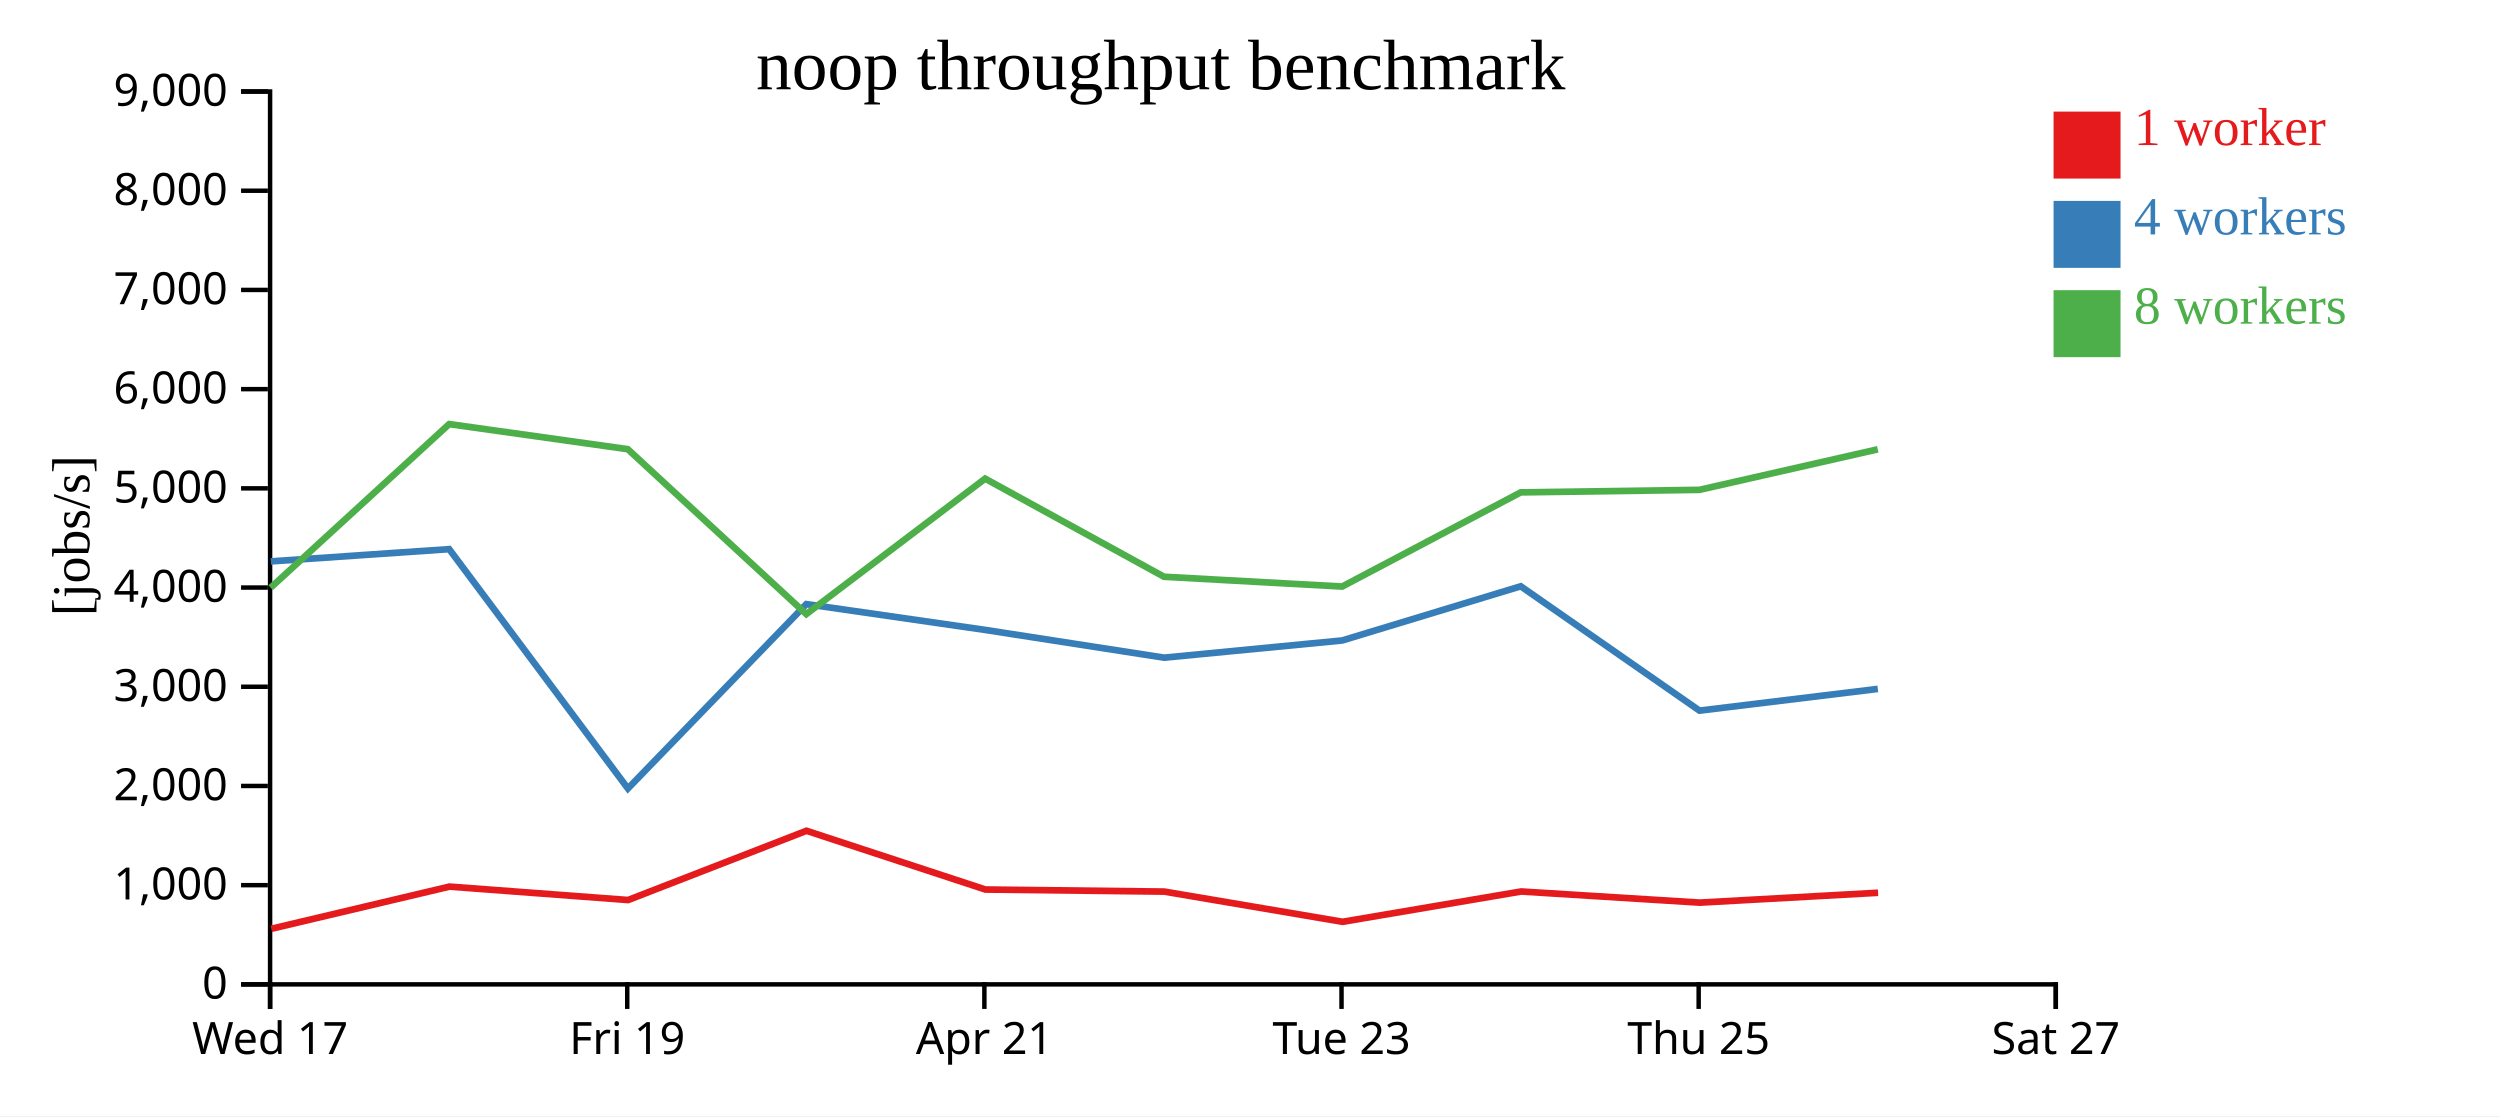
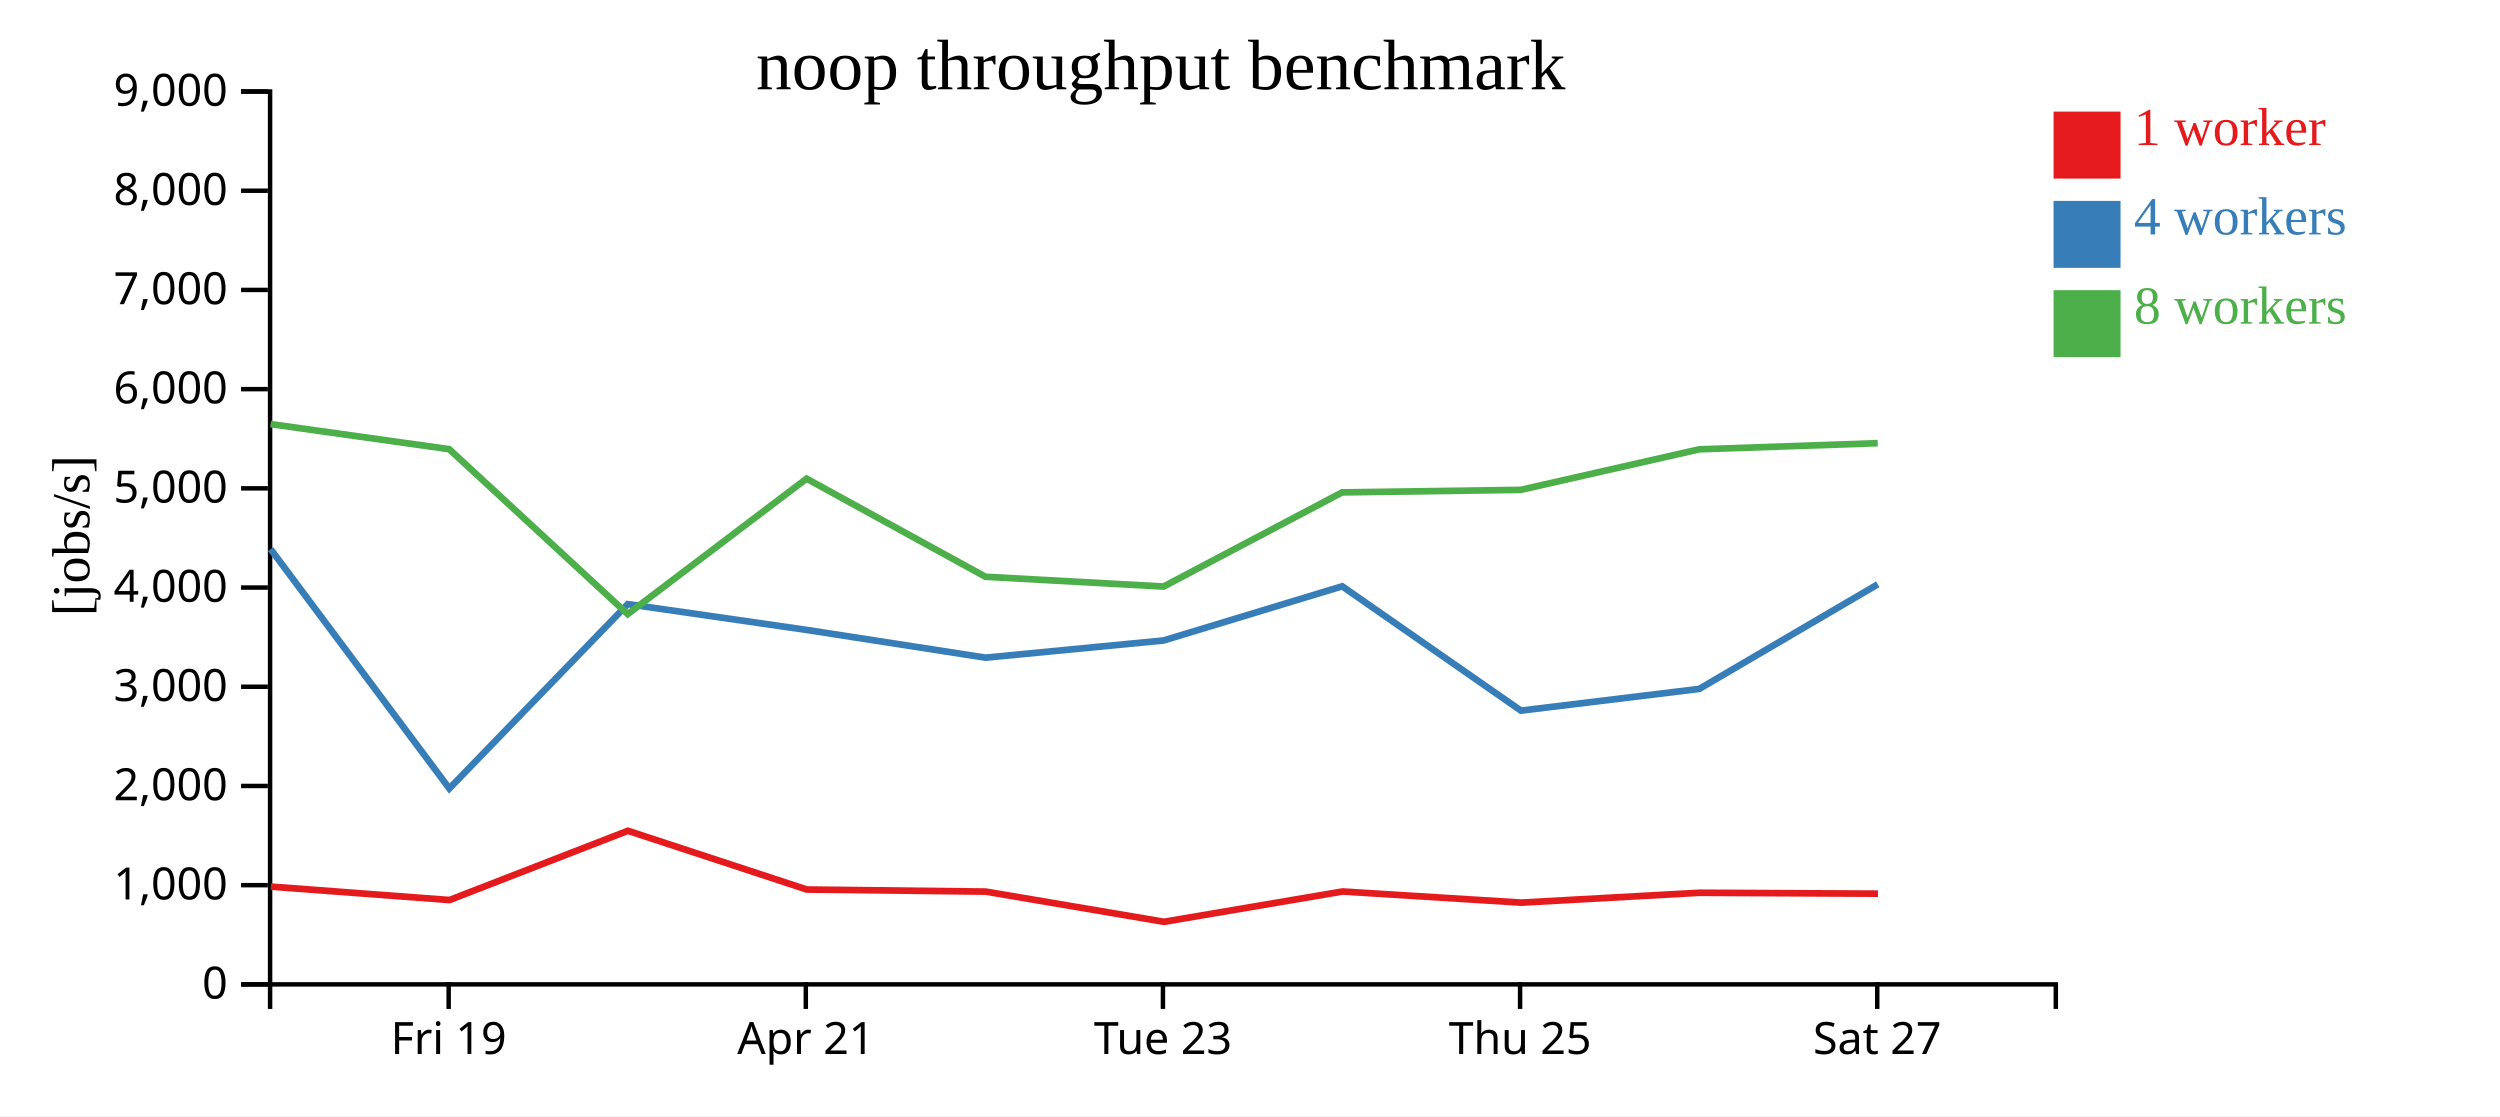
<svg xmlns="http://www.w3.org/2000/svg" width="560" height="250">
  <rect width="100%" height="100%" fill="white" />
  <g transform="translate(60,20)">
    <g transform="translate(0,200)" fill="none" font-size="10" font-family="sans-serif" text-anchor="middle">
      <path class="domain" stroke="currentColor" d="M0.5,6V0.5H400.5V6" />
-       <g class="tick" opacity="1" transform="translate(0.5,0)">
-         <line stroke="currentColor" y2="6" />
-         <text fill="currentColor" y="9" dy="0.71em">Wed 17</text>
-       </g>
-       <g class="tick" opacity="1" transform="translate(80.5,0)">
+       <g class="tick" opacity="1" transform="translate(40.5,0)">
        <line stroke="currentColor" y2="6" />
        <text fill="currentColor" y="9" dy="0.71em">Fri 19</text>
      </g>
-       <g class="tick" opacity="1" transform="translate(160.5,0)">
+       <g class="tick" opacity="1" transform="translate(120.5,0)">
        <line stroke="currentColor" y2="6" />
        <text fill="currentColor" y="9" dy="0.71em">Apr 21</text>
      </g>
-       <g class="tick" opacity="1" transform="translate(240.5,0)">
+       <g class="tick" opacity="1" transform="translate(200.5,0)">
        <line stroke="currentColor" y2="6" />
        <text fill="currentColor" y="9" dy="0.71em">Tue 23</text>
      </g>
-       <g class="tick" opacity="1" transform="translate(320.5,0)">
+       <g class="tick" opacity="1" transform="translate(280.5,0)">
        <line stroke="currentColor" y2="6" />
        <text fill="currentColor" y="9" dy="0.71em">Thu 25</text>
      </g>
-       <g class="tick" opacity="1" transform="translate(400.5,0)">
+       <g class="tick" opacity="1" transform="translate(360.5,0)">
        <line stroke="currentColor" y2="6" />
        <text fill="currentColor" y="9" dy="0.71em">Sat 27</text>
      </g>
    </g>
    <g fill="none" font-size="10" font-family="sans-serif" text-anchor="end">
      <path class="domain" stroke="currentColor" d="M-6,200.5H0.5V0.5H-6" />
      <g class="tick" opacity="1" transform="translate(0,200.5)">
        <line stroke="currentColor" x2="-6" />
        <text fill="currentColor" x="-9" dy="0.32em">0</text>
      </g>
      <g class="tick" opacity="1" transform="translate(0,178.2778)">
        <line stroke="currentColor" x2="-6" />
        <text fill="currentColor" x="-9" dy="0.32em">1,000</text>
      </g>
      <g class="tick" opacity="1" transform="translate(0,156.0556)">
        <line stroke="currentColor" x2="-6" />
        <text fill="currentColor" x="-9" dy="0.32em">2,000</text>
      </g>
      <g class="tick" opacity="1" transform="translate(0,133.8333)">
        <line stroke="currentColor" x2="-6" />
        <text fill="currentColor" x="-9" dy="0.32em">3,000</text>
      </g>
      <g class="tick" opacity="1" transform="translate(0,111.6111)">
        <line stroke="currentColor" x2="-6" />
        <text fill="currentColor" x="-9" dy="0.32em">4,000</text>
      </g>
      <g class="tick" opacity="1" transform="translate(0,89.38889)">
        <line stroke="currentColor" x2="-6" />
        <text fill="currentColor" x="-9" dy="0.32em">5,000</text>
      </g>
      <g class="tick" opacity="1" transform="translate(0,67.16667)">
        <line stroke="currentColor" x2="-6" />
        <text fill="currentColor" x="-9" dy="0.32em">6,000</text>
      </g>
      <g class="tick" opacity="1" transform="translate(0,44.94444)">
        <line stroke="currentColor" x2="-6" />
        <text fill="currentColor" x="-9" dy="0.32em">7,000</text>
      </g>
      <g class="tick" opacity="1" transform="translate(0,22.72222)">
        <line stroke="currentColor" x2="-6" />
        <text fill="currentColor" x="-9" dy="0.32em">8,000</text>
      </g>
      <g class="tick" opacity="1" transform="translate(0,0.5)">
        <line stroke="currentColor" x2="-6" />
        <text fill="currentColor" x="-9" dy="0.32em">9,000</text>
      </g>
    </g>
    <text text-anchor="middle" style="font-size: 12px" transform="rotate(-90)" y="-40" x="-100">[jobs/s]</text>
    <text text-anchor="middle" style="font-size: 16px" y="0" x="200">noop throughput benchmark</text>
-     <path class="line" fill="none" stroke="#e41a1c" stroke-width="1.5" d="M0.771,188.049L40.676,178.603L80.694,181.606L120.649,166.095L160.735,179.255L200.814,179.718L240.717,186.484L280.729,179.694L320.742,182.189L360.69,179.979" />
-     <path class="line" fill="none" stroke="#377eb8" stroke-width="1.5" d="M0.664,105.749L40.616,103.007L80.65,156.627L120.615,115.326L160.708,121.108L200.76,127.318L240.654,123.463L280.642,111.328L320.685,139.178L360.634,134.314" />
-     <path class="line" fill="none" stroke="#4daf4a" stroke-width="1.5" d="M0.624,111.645L40.612,75L80.619,80.618L120.607,117.56L160.671,87.216L200.733,109.194L240.635,111.387L280.64,90.291L320.661,89.728L360.619,80.647" />
+     <path class="line" fill="none" stroke="#e41a1c" stroke-width="1.5" d="M0.676,178.603L40.694,181.606L80.649,166.095L120.735,179.255L160.814,179.718L200.717,186.484L240.729,179.694L280.742,182.189L320.69,179.979L360.676,180.182" />
+     <path class="line" fill="none" stroke="#377eb8" stroke-width="1.5" d="M0.616,103.007L40.65,156.627L80.615,115.326L120.708,121.108L160.76,127.318L200.654,123.463L240.642,111.328L280.685,139.178L320.634,134.314L360.617,110.889" />
+     <path class="line" fill="none" stroke="#4daf4a" stroke-width="1.5" d="M0.612,75L40.619,80.618L80.607,117.56L120.671,87.216L160.733,109.194L200.635,111.387L240.64,90.291L280.661,89.728L320.619,80.647L360.611,79.271" />
    <rect class="dot" x="400" y="5" width="15" height="15" style="fill: #e41a1c;" />
    <rect class="dot" x="400" y="25" width="15" height="15" style="fill: #377eb8;" />
    <rect class="dot" x="400" y="45" width="15" height="15" style="fill: #4daf4a;" />
    <text class="label" x="418" y="12.5" style="fill: #e41a1c; alignment-baseline: middle;" text-anchor="left">1 worker</text>
    <text class="label" x="418" y="32.5" style="fill: #377eb8; alignment-baseline: middle;" text-anchor="left">4 workers</text>
    <text class="label" x="418" y="52.5" style="fill: #4daf4a; alignment-baseline: middle;" text-anchor="left">8 workers</text>
  </g>
</svg>
